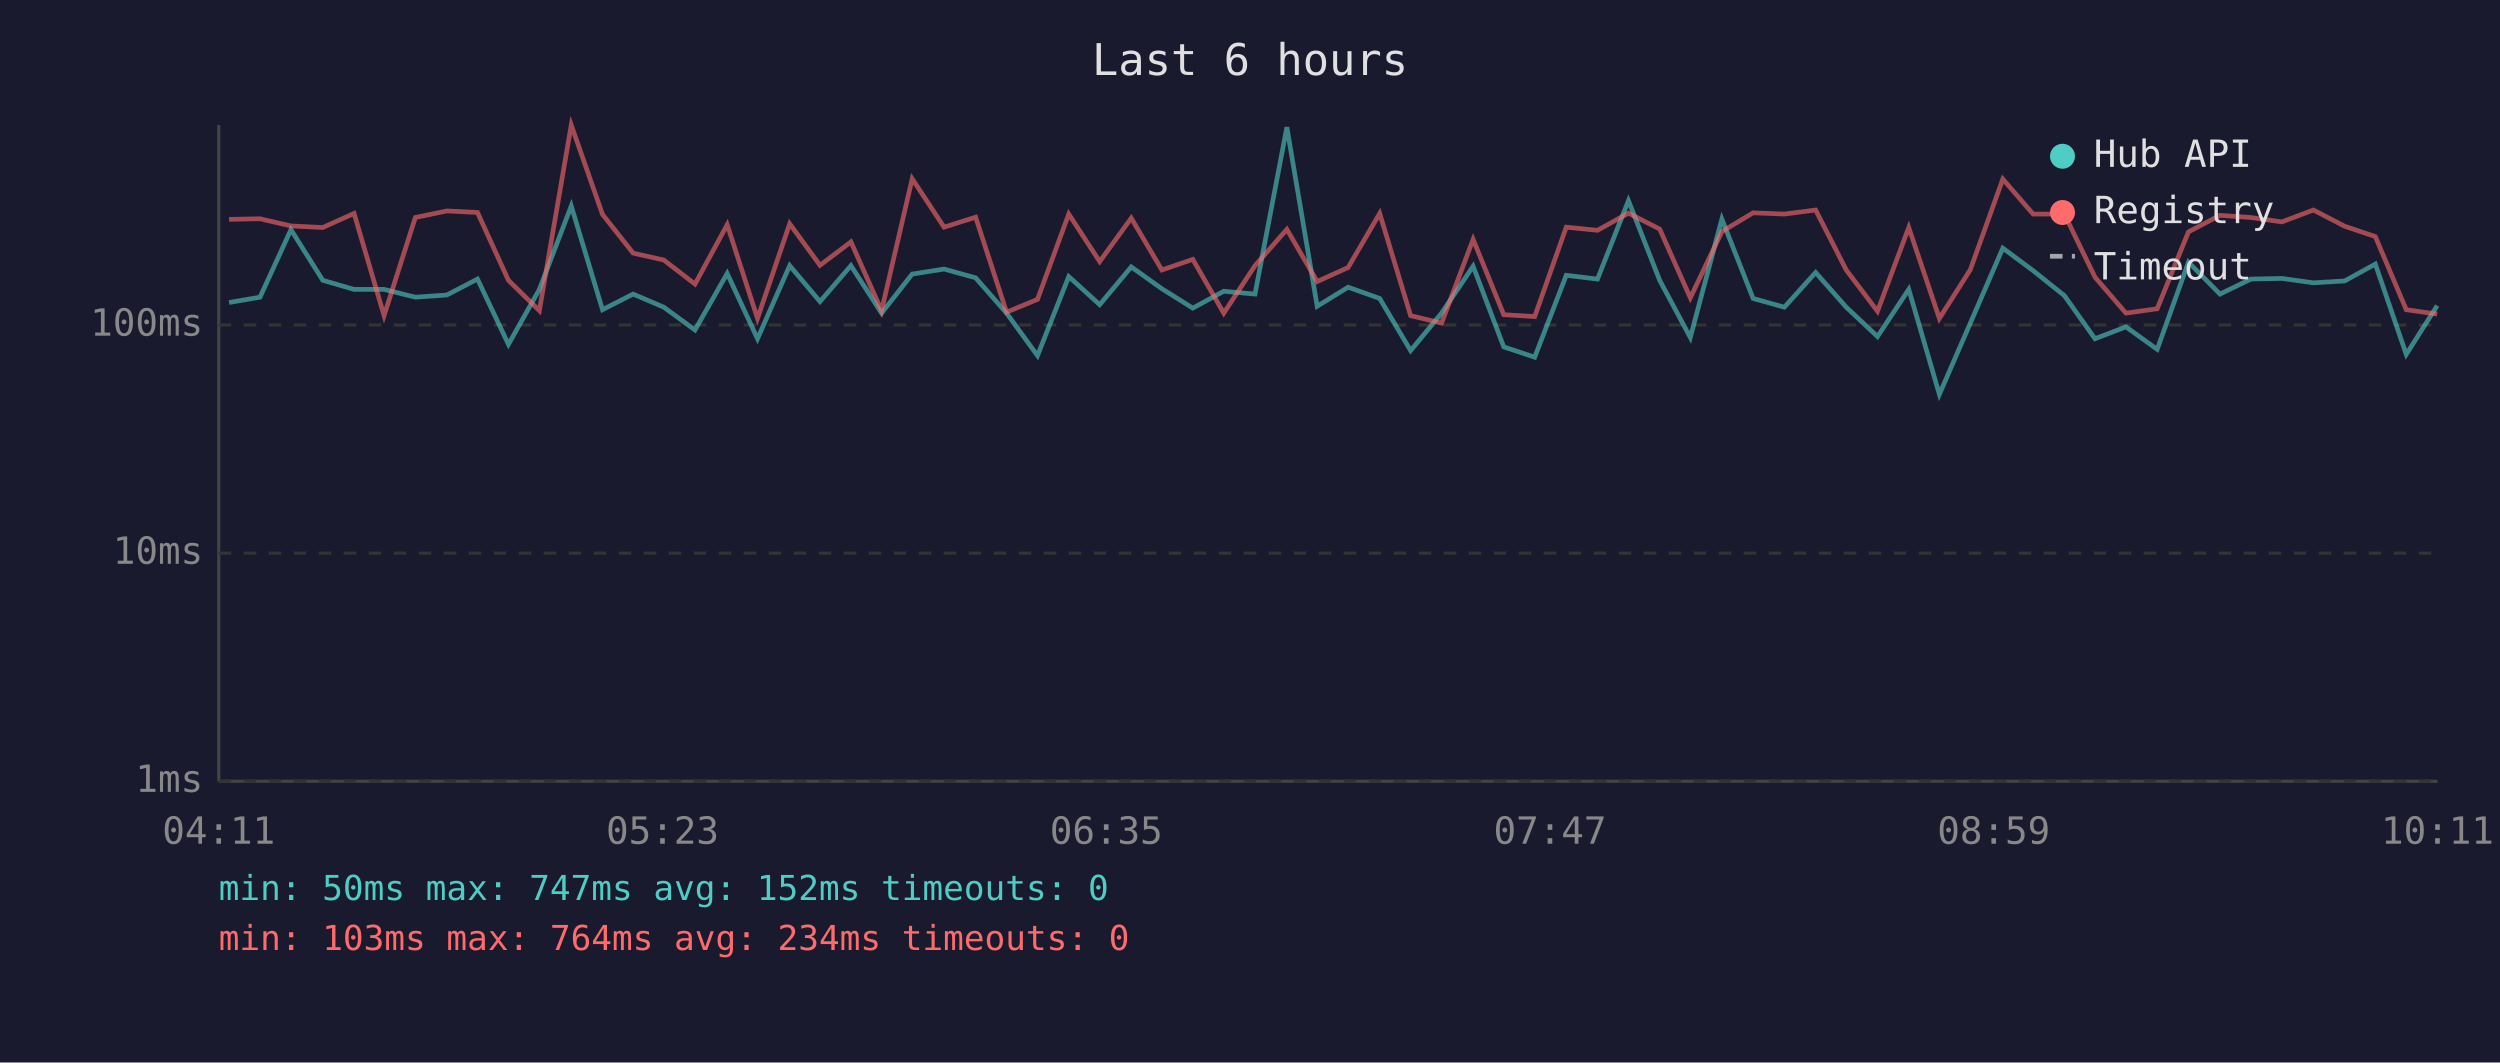
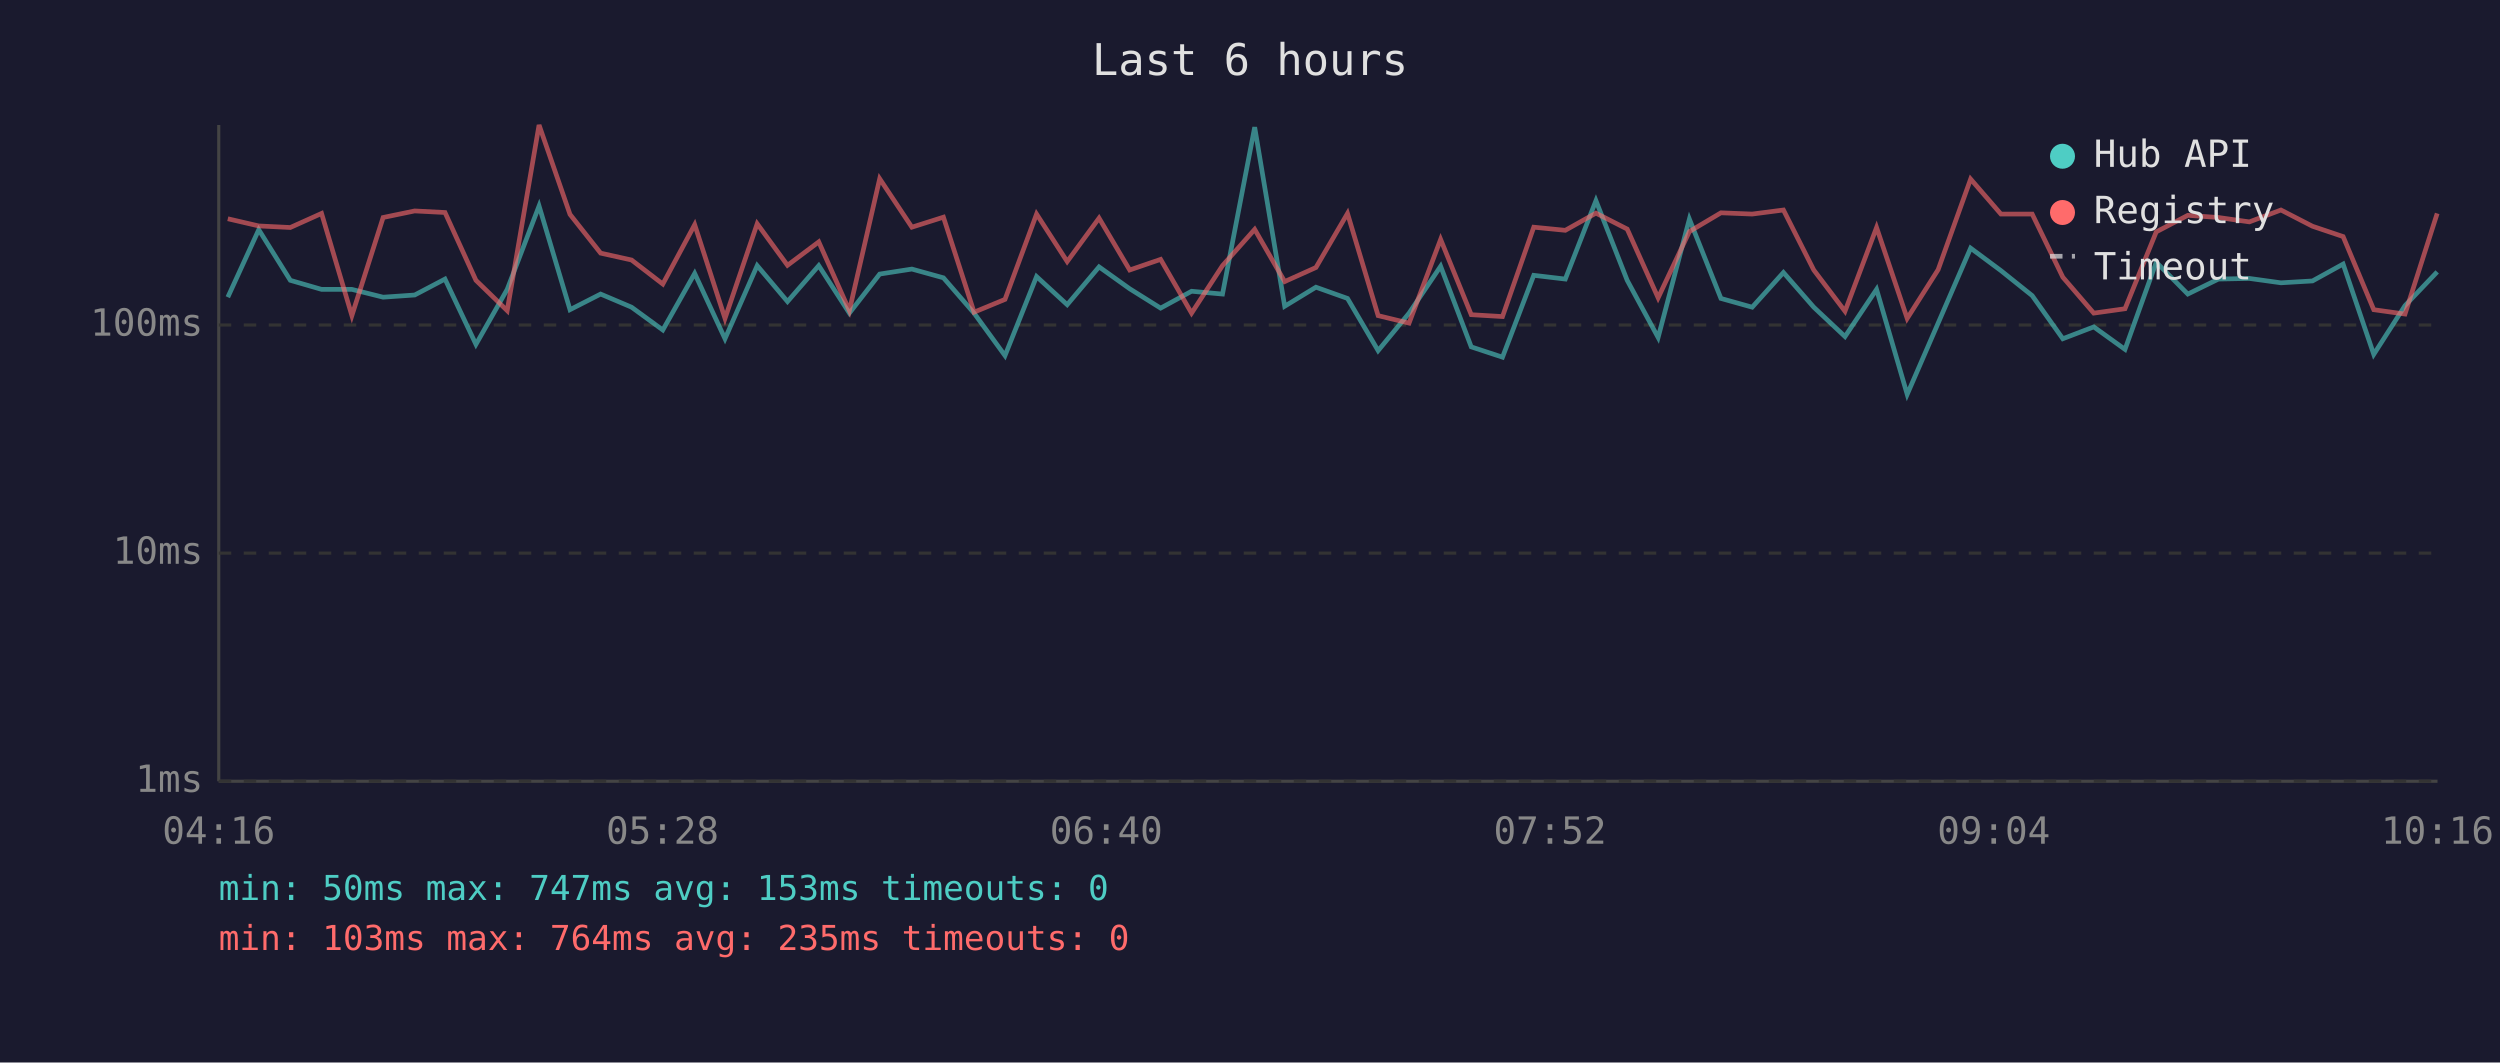
<svg xmlns="http://www.w3.org/2000/svg" viewBox="0 0 800 340" font-family="monospace" font-size="12">
  <rect width="800" height="340" fill="#1a1a2e" />
  <text x="400" y="24" fill="#e0e0e0" font-size="14" text-anchor="middle">Last 6 hours</text>
  <line x1="70" y1="40" x2="70" y2="250" stroke="#444" stroke-width="1" />
  <line x1="70" y1="250" x2="780" y2="250" stroke="#444" stroke-width="1" />
  <line x1="70" y1="250" x2="780" y2="250" stroke="#333" stroke-width="1" stroke-dasharray="4" />
  <text x="65" y="250" fill="#888" text-anchor="end" dominant-baseline="middle">1ms</text>
  <line x1="70" y1="177" x2="780" y2="177" stroke="#333" stroke-width="1" stroke-dasharray="4" />
  <text x="65" y="177" fill="#888" text-anchor="end" dominant-baseline="middle">10ms</text>
  <line x1="70" y1="104" x2="780" y2="104" stroke="#333" stroke-width="1" stroke-dasharray="4" />
  <text x="65" y="104" fill="#888" text-anchor="end" dominant-baseline="middle">100ms</text>
-   <text x="70" y="270" fill="#888" text-anchor="middle">04:11</text>
-   <text x="212" y="270" fill="#888" text-anchor="middle">05:23</text>
-   <text x="354" y="270" fill="#888" text-anchor="middle">06:35</text>
-   <text x="496" y="270" fill="#888" text-anchor="middle">07:47</text>
-   <text x="638" y="270" fill="#888" text-anchor="middle">08:59</text>
-   <text x="780" y="270" fill="#888" text-anchor="middle">10:11</text>
-   <polyline points="73.3,96.8 83.2,95.1 93.1,73.5 103.3,89.7 113.3,92.6 122.9,92.6 132.9,95.1 143.0,94.4 152.8,89.3 162.7,110.2 172.6,92.6 182.8,65.9 192.8,99.1 202.6,94.1 212.4,98.3 222.4,105.6 232.7,87.5 242.4,108.4 252.7,85.0 262.4,96.5 272.3,85.0 282.1,100.2 291.9,87.7 302.1,86.1 312.2,88.9 322.1,100.2 332.0,113.8 342.0,88.5 351.9,97.5 362.0,85.4 371.8,92.4 381.7,98.6 391.6,93.2 401.6,94.1 411.8,40.7 421.5,98.0 431.4,91.9 441.5,95.5 451.4,112.2 461.3,100.2 471.4,85.2 481.2,111.0 491.1,114.3 501.2,88.1 511.2,89.3 521.1,64.2 531.1,89.7 540.9,108.0 551.0,70.1 561.0,95.5 571.0,98.3 581.0,87.2 590.8,98.3 600.8,107.7 610.8,92.6 620.6,126.2 630.5,103.4 640.9,79.4 650.6,86.6 660.6,94.6 670.4,108.4 680.3,104.6 690.3,111.8 700.3,83.9 710.4,94.1 720.3,89.3 730.2,89.1 740.3,90.5 750.3,89.9 760.1,84.5 770.0,113.4 779.9,97.8" fill="none" stroke="#4ecdc4" stroke-width="1.5" opacity="0.6" />
-   <polyline points="73.3,70.2 83.2,70.0 93.1,72.3 103.3,72.8 113.3,68.3 122.9,101.0 132.9,69.6 143.0,67.5 152.8,68.0 162.7,89.7 172.6,99.4 182.8,40.0 192.8,68.6 202.6,81.0 212.4,83.2 222.4,90.9 232.7,71.9 242.4,101.9 252.7,71.6 262.4,84.9 272.3,77.4 282.1,99.4 291.9,57.2 302.1,72.7 312.2,69.5 322.1,99.9 332.0,95.8 342.0,68.5 351.9,83.7 362.0,69.8 371.8,86.4 381.7,83.0 391.6,100.2 401.6,85.0 411.8,73.4 421.5,90.1 431.4,85.6 441.5,68.3 451.4,101.0 461.3,103.4 471.4,76.6 481.2,100.7 491.1,101.3 501.2,72.7 511.2,73.7 521.1,68.2 531.1,73.3 540.9,95.3 551.0,74.1 561.0,68.1 571.0,68.5 581.0,67.2 590.8,86.4 600.8,99.6 610.8,72.8 620.6,101.9 630.5,86.3 640.9,57.3 650.6,68.5 660.6,68.5 670.4,88.7 680.3,100.2 690.3,98.8 700.3,74.2 710.4,68.9 720.3,69.6 730.2,71.0 740.3,67.2 750.3,72.4 760.1,75.7 770.0,99.1 779.9,100.5" fill="none" stroke="#ff6b6b" stroke-width="1.5" opacity="0.6" />
+   <text x="70" y="270" fill="#888" text-anchor="middle">04:16</text>
+   <text x="212" y="270" fill="#888" text-anchor="middle">05:28</text>
+   <text x="354" y="270" fill="#888" text-anchor="middle">06:40</text>
+   <text x="496" y="270" fill="#888" text-anchor="middle">07:52</text>
+   <text x="638" y="270" fill="#888" text-anchor="middle">09:04</text>
+   <text x="780" y="270" fill="#888" text-anchor="middle">10:16</text>
+   <polyline points="72.9,95.1 82.8,73.5 92.9,89.7 102.9,92.6 112.6,92.6 122.6,95.1 132.7,94.4 142.4,89.3 152.3,110.2 162.3,92.6 172.5,65.9 182.4,99.1 192.2,94.1 202.1,98.3 212.1,105.6 222.3,87.5 232.0,108.4 242.3,85.0 252.0,96.5 262.0,85.0 271.8,100.2 281.5,87.7 291.8,86.1 301.9,88.9 311.7,100.2 321.6,113.8 331.7,88.5 341.5,97.5 351.7,85.4 361.5,92.4 371.4,98.6 381.3,93.2 391.2,94.1 401.5,40.7 411.1,98.0 421.1,91.9 431.2,95.5 441.0,112.2 450.9,100.2 461.0,85.2 470.8,111.0 480.8,114.3 490.8,88.1 500.9,89.3 510.7,64.2 520.7,89.7 530.6,108.0 540.6,70.1 550.7,95.5 560.7,98.3 570.7,87.2 580.4,98.3 590.4,107.7 600.5,92.6 610.3,126.2 620.2,103.4 630.6,79.4 640.3,86.6 650.3,94.6 660.1,108.4 670.0,104.6 680.0,111.8 690.0,83.9 700.1,94.1 709.9,89.3 719.8,89.1 729.9,90.5 740.0,89.9 749.8,84.5 759.6,113.4 769.6,97.8 779.9,87.0" fill="none" stroke="#4ecdc4" stroke-width="1.5" opacity="0.6" />
+   <polyline points="72.9,70.0 82.8,72.3 92.9,72.8 102.9,68.3 112.6,101.0 122.6,69.6 132.7,67.5 142.4,68.0 152.3,89.7 162.3,99.4 172.5,40.0 182.4,68.6 192.2,81.0 202.1,83.2 212.1,90.9 222.3,71.9 232.0,101.9 242.3,71.6 252.0,84.9 262.0,77.4 271.8,99.4 281.5,57.2 291.8,72.7 301.9,69.5 311.7,99.9 321.6,95.8 331.7,68.5 341.5,83.7 351.7,69.8 361.5,86.4 371.4,83.0 381.3,100.2 391.2,85.0 401.5,73.4 411.1,90.1 421.1,85.6 431.2,68.3 441.0,101.0 450.9,103.4 461.0,76.6 470.8,100.7 480.8,101.3 490.8,72.7 500.9,73.7 510.7,68.2 520.7,73.3 530.6,95.3 540.6,74.1 550.7,68.1 560.7,68.5 570.7,67.2 580.4,86.4 590.4,99.6 600.5,72.8 610.3,101.9 620.2,86.3 630.6,57.3 640.3,68.5 650.3,68.5 660.1,88.7 670.0,100.2 680.0,98.8 690.0,74.2 700.1,68.9 709.9,69.6 719.8,71.0 729.9,67.2 740.0,72.4 749.8,75.7 759.6,99.1 769.6,100.5 779.9,68.3" fill="none" stroke="#ff6b6b" stroke-width="1.5" opacity="0.6" />
  <circle cx="660" cy="50" r="4" fill="#4ecdc4" />
  <text x="670" y="50" fill="#e0e0e0" dominant-baseline="middle">Hub API</text>
  <circle cx="660" cy="68" r="4" fill="#ff6b6b" />
  <text x="670" y="68" fill="#e0e0e0" dominant-baseline="middle">Registry</text>
  <line x1="656" y1="82" x2="664" y2="82" stroke="#e0e0e0" stroke-width="1.5" stroke-dasharray="4,3" opacity="0.7" />
  <text x="670" y="86" fill="#e0e0e0" dominant-baseline="middle">Timeout</text>
-   <text x="70" y="288" fill="#4ecdc4" font-size="11">min: 50ms  max: 747ms  avg: 152ms  timeouts: 0</text>
-   <text x="70" y="304" fill="#ff6b6b" font-size="11">min: 103ms  max: 764ms  avg: 234ms  timeouts: 0</text>
+   <text x="70" y="288" fill="#4ecdc4" font-size="11">min: 50ms  max: 747ms  avg: 153ms  timeouts: 0</text>
+   <text x="70" y="304" fill="#ff6b6b" font-size="11">min: 103ms  max: 764ms  avg: 235ms  timeouts: 0</text>
</svg>
